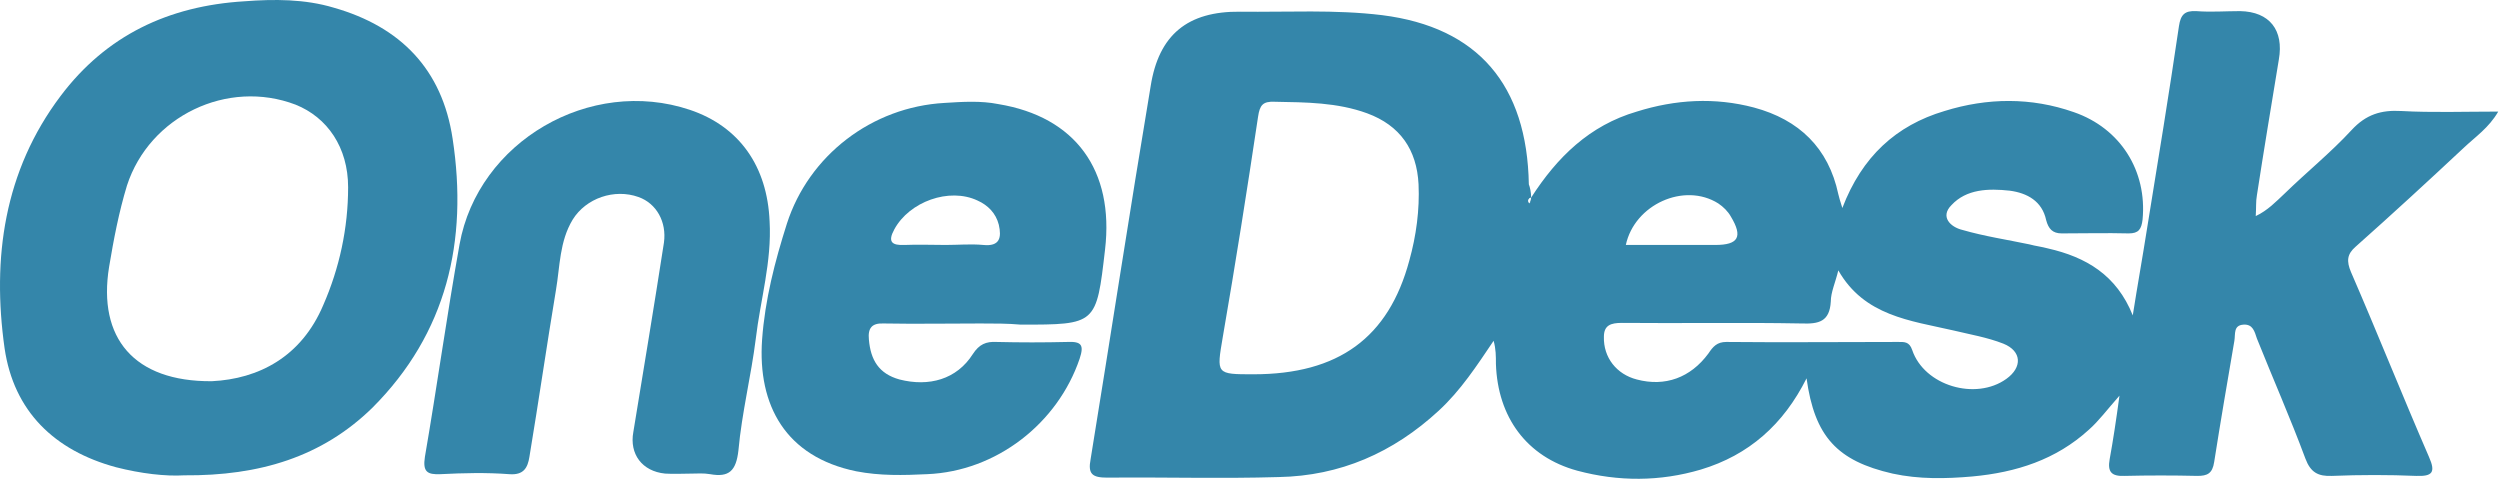
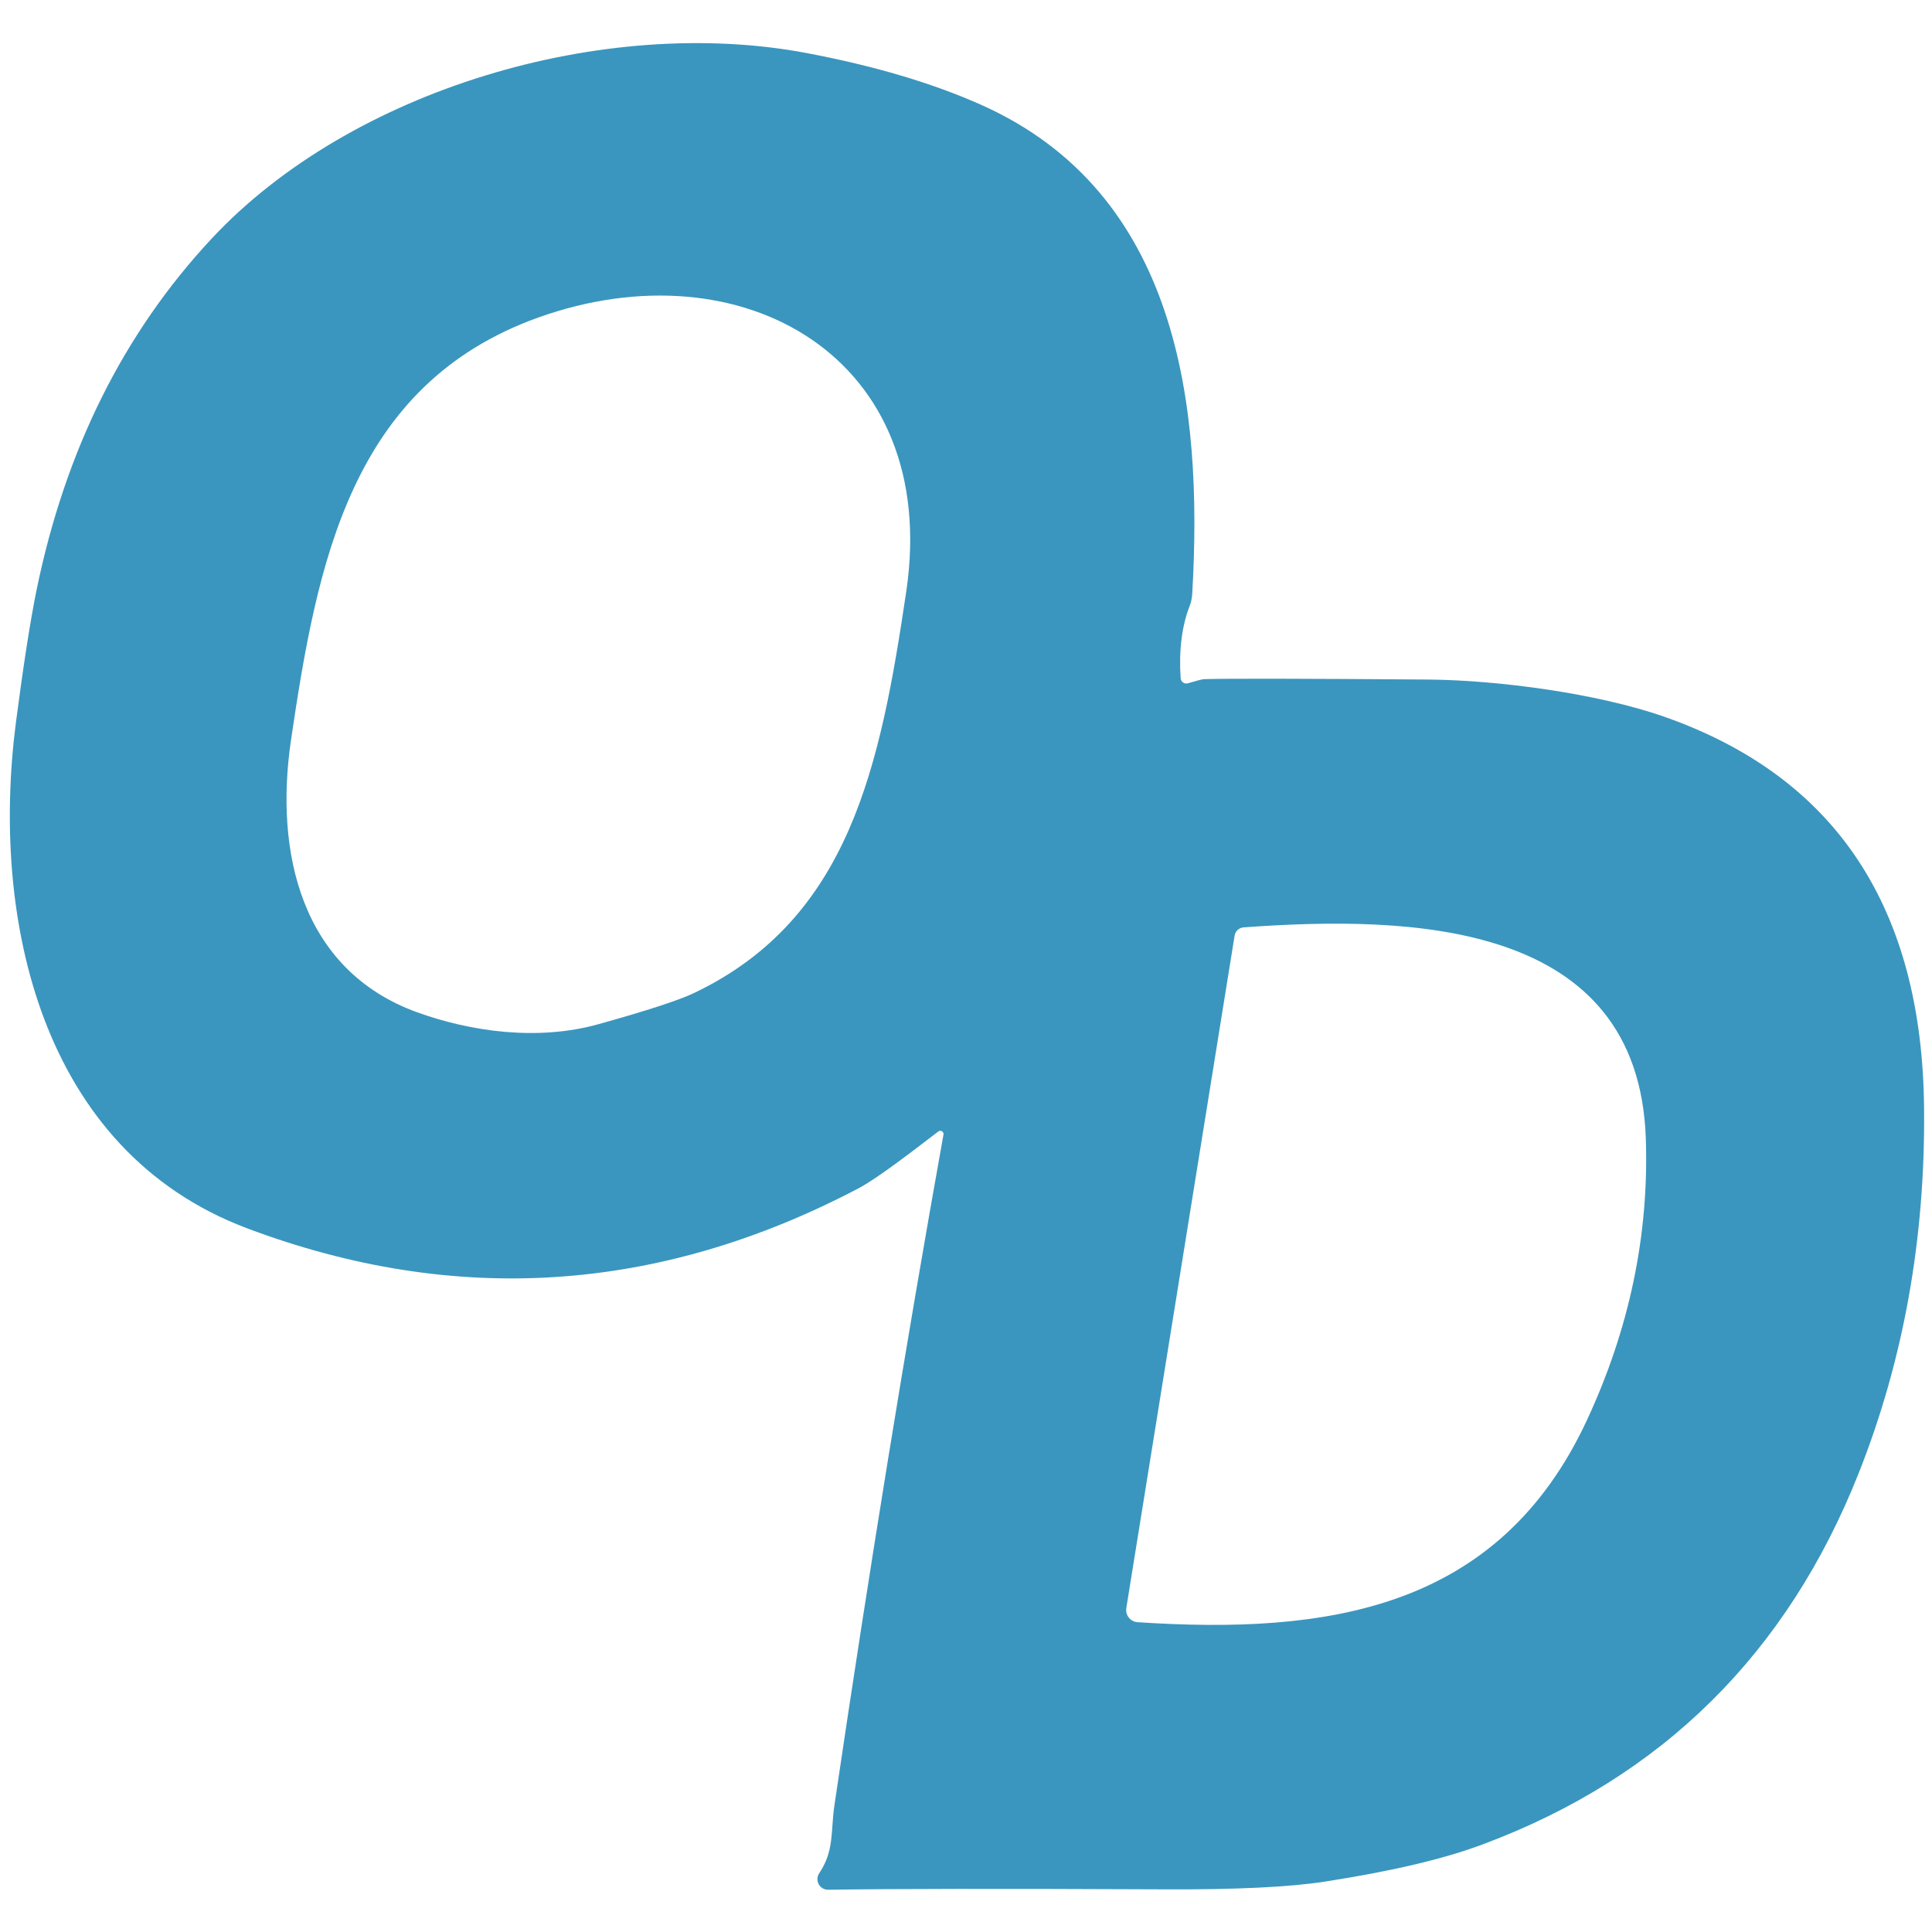
- <svg xmlns="http://www.w3.org/2000/svg" width="433" height="83" viewBox="0 0 433 83" fill="none">
-   <path d="M265.194 34.226C269.694 27.226 275.294 21.726 283.494 19.326C290.194 17.226 296.995 16.826 303.795 18.626C311.595 20.726 316.695 25.626 318.395 33.626C318.495 34.126 318.694 34.726 319.094 36.026C322.494 27.126 328.394 21.726 336.794 19.226C344.194 16.926 351.794 16.826 359.194 19.426C367.294 22.226 371.894 29.626 371.094 38.026C370.894 39.726 370.394 40.426 368.694 40.426C364.894 40.326 360.894 40.426 357.094 40.426C355.494 40.426 354.795 39.626 354.395 38.126C353.695 34.826 351.094 33.426 348.094 33.026C344.394 32.626 340.594 32.726 337.994 35.526C335.994 37.526 337.795 39.326 339.895 39.826C343.695 40.926 347.694 41.526 351.494 42.326C352.594 42.626 353.594 42.726 354.694 43.026C361.294 44.526 366.595 47.626 369.395 54.626C370.195 49.526 371.095 44.526 371.895 39.426C373.795 27.726 375.695 16.126 377.395 4.526C377.695 2.526 378.395 1.826 380.395 1.926C382.895 2.126 385.494 1.926 387.994 1.926C393.094 2.026 395.594 5.226 394.694 10.326C393.394 18.226 392.095 26.026 390.895 33.826C390.695 34.926 390.794 35.926 390.694 37.426C392.794 36.426 394.194 34.926 395.694 33.526C399.494 29.826 403.694 26.426 407.294 22.526C409.794 19.826 412.395 19.026 415.895 19.226C421.295 19.526 426.794 19.326 432.694 19.326C431.094 22.126 428.694 23.726 426.694 25.626C420.494 31.426 414.294 37.126 407.994 42.726C406.494 44.026 406.394 45.226 407.194 47.126C411.794 57.726 416.094 68.526 420.694 79.126C421.894 81.826 421.294 82.526 418.494 82.426C413.694 82.226 408.895 82.226 403.895 82.426C401.495 82.526 400.194 81.826 399.294 79.426C396.694 72.426 393.695 65.626 390.895 58.626C390.495 57.426 390.194 56.126 388.594 56.226C386.794 56.326 387.194 57.826 386.994 59.026C385.794 66.026 384.594 73.026 383.494 80.026C383.194 82.026 382.294 82.426 380.594 82.426C376.394 82.326 372.094 82.326 367.994 82.426C365.694 82.526 364.995 81.726 365.395 79.526C365.995 76.226 366.494 72.926 367.094 68.526C364.894 71.026 363.494 72.926 361.794 74.426C356.094 79.626 349.194 81.826 341.594 82.526C336.994 82.926 332.394 83.026 327.794 82.026C318.194 79.826 314.295 75.626 312.895 65.526C308.895 73.526 302.894 78.826 294.594 81.326C287.494 83.426 280.294 83.426 273.194 81.526C264.394 79.126 259.394 72.226 259.094 63.026C259.094 61.726 259.094 60.426 258.694 59.026C255.794 63.326 252.994 67.626 249.194 71.126C241.294 78.426 232.094 82.426 221.494 82.626C211.594 82.926 201.694 82.626 191.794 82.726C189.194 82.726 188.394 82.126 188.894 79.526C192.394 58.026 195.694 36.426 199.294 14.926C200.694 6.026 205.694 1.926 214.794 2.026C222.994 2.126 231.195 1.626 239.395 2.626C255.995 4.726 264.495 14.726 264.795 31.926C264.995 32.426 265.194 33.326 265.194 34.226C264.794 34.326 264.695 34.626 264.795 34.926C264.795 35.026 264.994 35.126 264.994 35.226C264.994 34.926 265.094 34.626 265.194 34.226ZM217.094 64.826C231.794 64.826 240.494 58.526 244.094 45.126C245.294 40.826 245.894 36.326 245.694 31.926C245.394 25.926 242.494 21.726 236.794 19.626C231.594 17.726 226.194 17.726 220.794 17.626C218.694 17.526 218.195 18.226 217.895 20.226C215.995 32.926 213.994 45.626 211.794 58.326C210.694 64.826 210.594 64.826 217.094 64.826ZM318.395 46.826C317.895 48.926 317.094 50.626 317.094 52.226C316.894 55.726 314.994 56.126 312.094 56.026C301.594 55.826 291.295 56.026 280.895 55.926C278.995 55.926 277.795 56.326 277.795 58.326C277.695 61.926 279.994 64.826 283.494 65.726C288.394 67.026 292.795 65.426 295.895 61.226C296.695 60.026 297.394 59.226 298.994 59.226C308.894 59.326 318.794 59.226 328.694 59.226C329.794 59.226 330.694 59.126 331.194 60.626C333.294 66.826 342.194 69.426 347.494 65.626C350.294 63.626 350.194 60.826 346.994 59.526C344.194 58.426 341.194 57.926 338.294 57.226C330.894 55.526 322.895 54.726 318.395 46.826ZM281.594 42.426C286.794 42.426 291.994 42.426 297.094 42.426C301.094 42.426 301.895 41.026 299.795 37.526C299.295 36.626 298.494 35.826 297.594 35.226C291.694 31.526 283.094 35.426 281.594 42.426Z" fill="#3486AA" />
-   <path d="M31.895 82.326C28.695 82.526 24.395 82.026 20.095 80.926C9.394 78.026 2.394 71.226 0.794 60.326C-1.406 44.726 0.694 29.626 10.495 16.626C18.395 6.126 29.195 1.026 42.294 0.226C47.495 -0.174 52.794 -0.174 57.794 1.326C69.394 4.626 76.594 12.026 78.394 24.026C81.094 41.726 77.394 57.726 64.495 70.626C55.794 79.126 44.995 82.426 31.895 82.326ZM36.694 66.026C44.794 65.626 52.194 61.826 55.995 52.826C58.794 46.426 60.294 39.526 60.294 32.426C60.294 25.526 56.694 20.326 51.194 18.126C39.395 13.626 25.895 20.126 21.994 32.126C20.595 36.726 19.695 41.426 18.895 46.226C16.895 58.526 23.195 66.126 36.694 66.026Z" fill="#3486AA" />
-   <path d="M169.794 56.026C164.294 56.026 158.594 56.126 153.094 56.026C150.994 55.926 150.294 56.826 150.494 58.826C150.794 62.326 152.194 64.726 155.794 65.726C160.894 67.026 165.694 65.726 168.494 61.326C169.594 59.626 170.794 59.126 172.594 59.226C176.694 59.326 180.794 59.326 184.894 59.226C187.294 59.126 187.794 59.726 186.994 62.126C183.194 73.326 172.594 81.626 160.594 82.126C156.494 82.326 152.394 82.426 148.294 81.626C136.094 79.126 131.194 70.226 131.994 58.826C132.494 51.926 134.194 45.326 136.294 38.726C140.094 26.926 150.994 18.526 163.594 17.826C166.694 17.626 169.894 17.426 172.894 18.026C186.294 20.226 192.994 29.526 191.394 43.226C189.894 56.226 189.894 56.226 176.794 56.226C174.594 56.026 172.194 56.026 169.794 56.026ZM163.794 42.426C165.894 42.426 168.194 42.226 170.294 42.426C173.194 42.726 173.494 41.126 172.994 38.926C172.494 36.926 171.094 35.526 169.294 34.726C164.394 32.426 157.494 34.926 154.894 39.726C153.694 41.926 154.494 42.526 156.694 42.426C158.994 42.326 161.394 42.426 163.794 42.426Z" fill="#3486AA" />
-   <path d="M119.894 82.026C118.294 82.026 116.794 82.126 115.194 82.026C111.194 81.626 108.994 78.626 109.694 74.826C111.494 63.826 113.294 53.026 114.994 42.026C115.494 38.426 113.694 35.226 110.594 34.126C106.394 32.626 101.494 34.326 99.195 38.026C96.894 41.826 96.995 46.126 96.294 50.226C94.695 59.826 93.294 69.526 91.695 79.126C91.394 81.026 90.695 82.326 88.195 82.126C84.195 81.826 80.294 81.926 76.294 82.126C73.995 82.226 73.195 81.726 73.594 79.126C75.695 66.926 77.394 54.626 79.594 42.326C82.794 24.526 102.194 13.226 119.494 19.026C128.094 21.926 132.894 28.826 133.294 38.326C133.694 45.326 131.694 51.926 130.894 58.726C130.094 65.126 128.494 71.426 127.894 78.026C127.494 81.526 126.294 82.726 122.994 82.126C121.794 81.926 120.794 82.026 119.894 82.026Z" fill="#3486AA" />
-   <path d="M265.194 34.226C265.094 34.626 264.995 34.826 264.895 35.226C264.795 35.126 264.694 35.026 264.694 34.926C264.594 34.626 264.794 34.326 265.194 34.226Z" fill="#FCFDFD" />
+ <svg xmlns="http://www.w3.org/2000/svg" version="1.1" viewBox="0.00 0.00 144.00 144.00" width="128" height="128">
+   <path fill="#3a96be" d="   M 69.93 84.34   C 68.12 85.72 65.40 87.83 63.99 88.57   Q 41.69 100.29 18.44 91.56   C 2.98 85.75 -0.69 68.41 1.18 53.90   Q 2.01 47.51 2.72 44.00   Q 5.93 28.33 15.78 17.78   C 26.13 6.69 44.97 1.10 60.10 3.95   Q 67.72 5.39 73.19 7.84   C 87.78 14.39 89.69 30.09 88.86 44.30   A 2.96 2.93 -32.6 0 1 88.66 45.19   Q 87.79 47.46 88.00 50.56   A 0.42 0.42 0.0 0 0 88.53 50.93   Q 89.54 50.63 89.74 50.62   Q 92.22 50.54 106.53 50.65   C 111.61 50.70 119.02 51.66 124.07 53.43   Q 143.21 60.16 143.41 82.63   Q 143.55 97.12 138.56 109.74   Q 130.56 129.99 110.51 137.47   Q 106.20 139.09 98.77 140.24   Q 94.81 140.86 86.73 140.82   Q 68.67 140.74 61.73 140.85   A 0.79 0.79 0.0 0 1 61.06 139.62   C 62.21 137.90 61.90 136.48 62.20 134.51   Q 66.10 108.11 70.32 84.57   A 0.24 0.24 0.0 0 0 69.93 84.34   Z   M 67.55 44.07   C 70.12 26.65 55.29 18.23 40.11 23.67   C 26.15 28.68 23.64 41.91 21.68 55.23   C 20.48 63.44 22.38 72.29 31.09 75.45   C 35.08 76.89 40.08 77.61 44.63 76.33   Q 50.05 74.82 51.76 74.00   C 63.33 68.46 65.62 57.08 67.55 44.07   Z   M 92.02 69.74   L 83.95 119.85   A 0.91 0.91 0.0 0 0 84.79 120.91   C 98.86 121.83 111.68 120.05 118.28 105.85   Q 123.03 95.64 122.67 84.87   C 122.12 68.61 105.16 68.22 92.70 69.12   A 0.74 0.73 2.4 0 0 92.02 69.74   Z" />
</svg>
